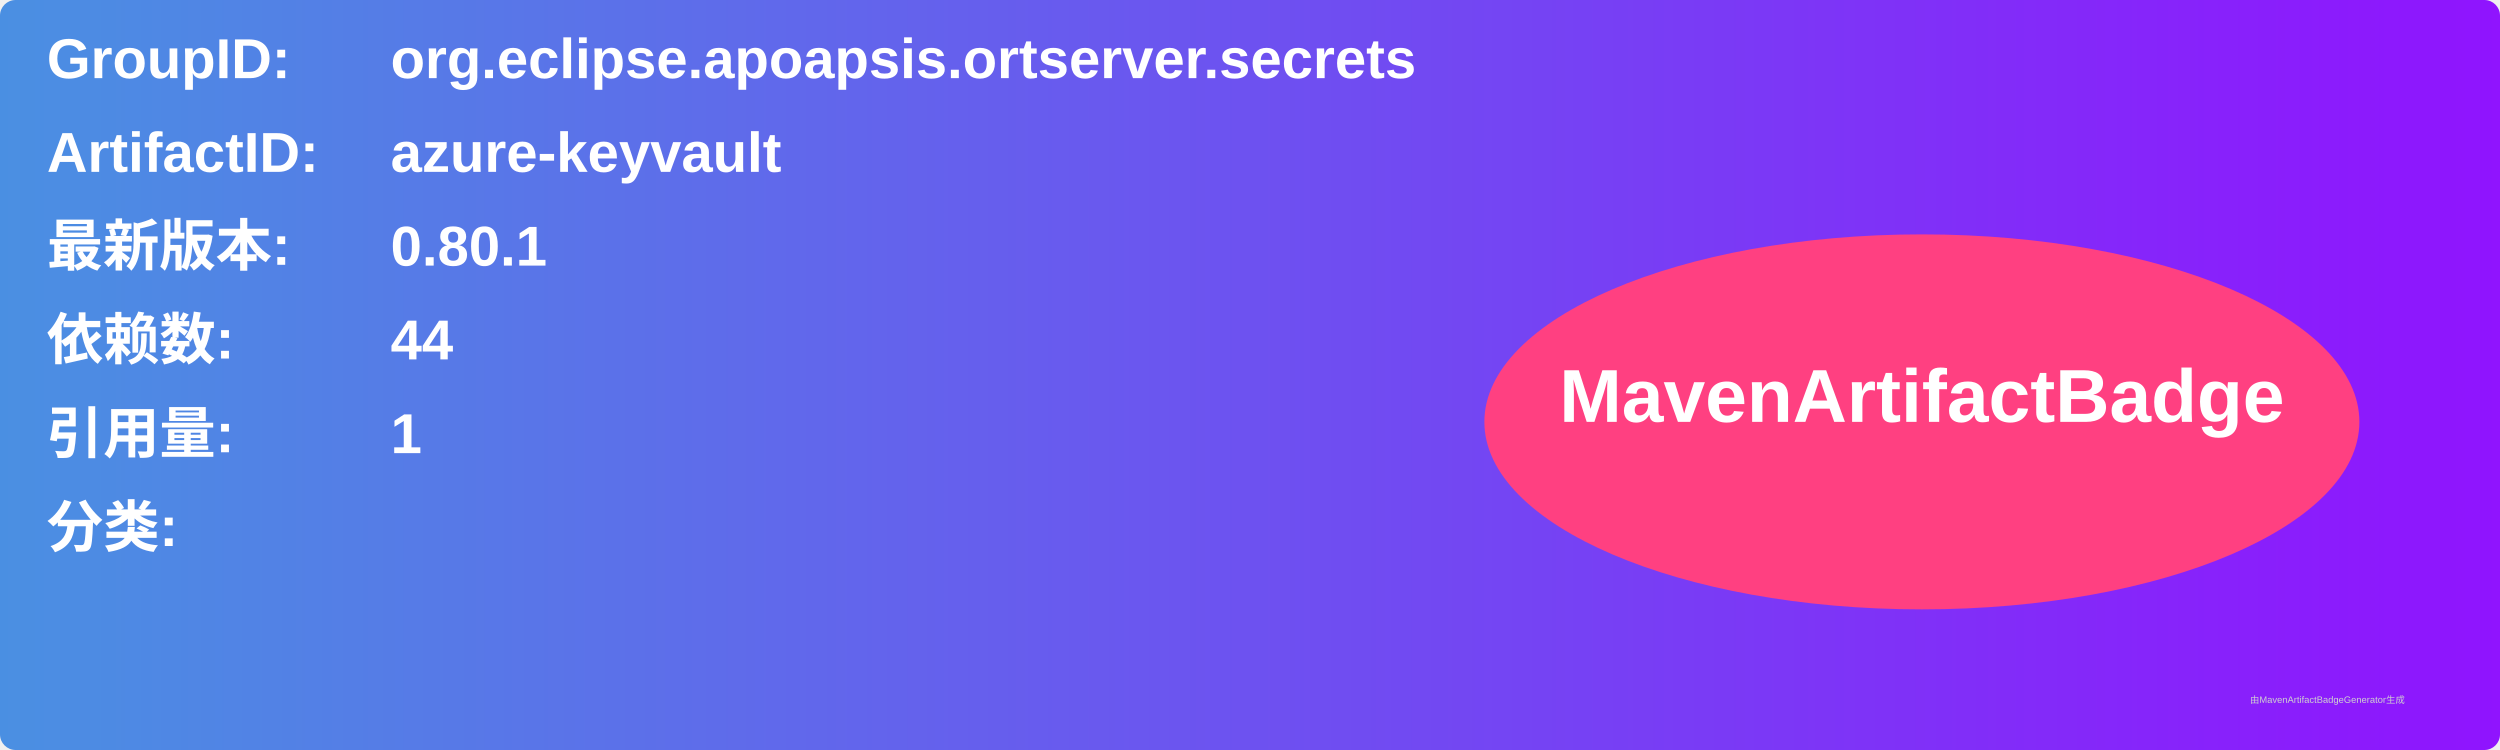
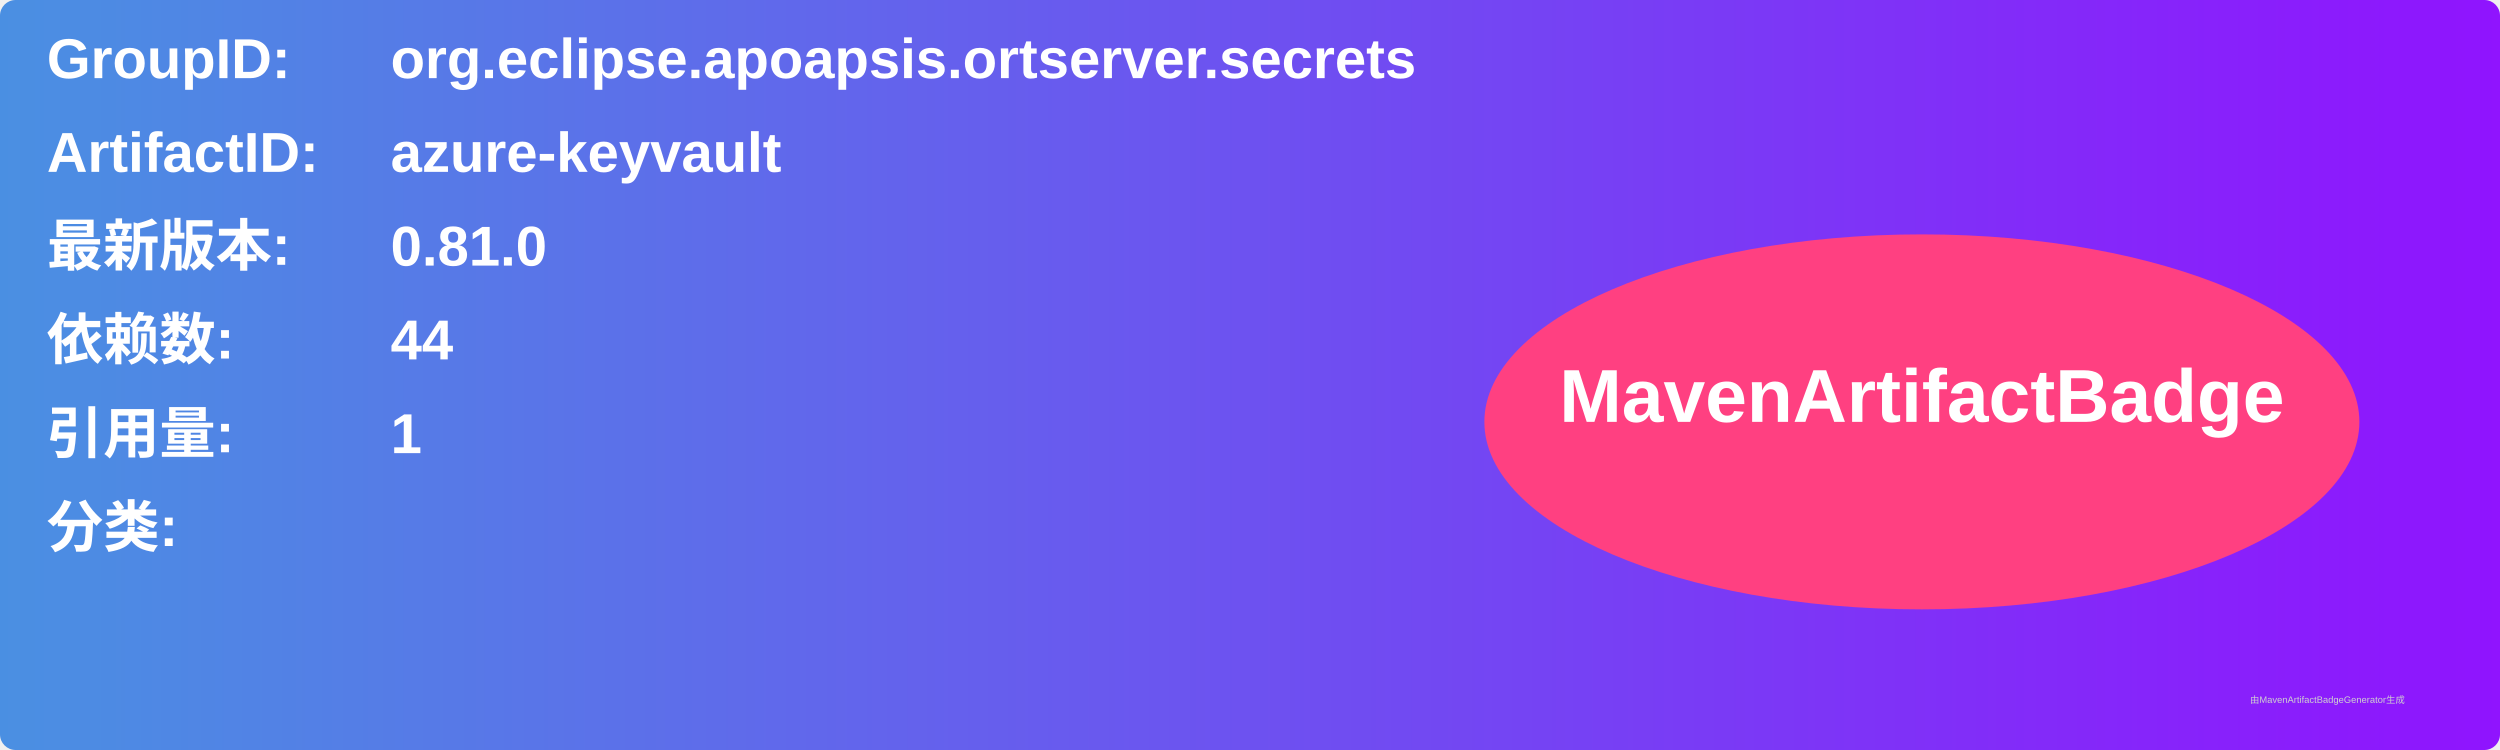
<svg xmlns="http://www.w3.org/2000/svg" width="800" height="240" viewBox="0 0 800 240">
  <linearGradient id="grad" x1="0%" y1="0%" x2="100%" y2="0%">
    <stop offset="0%" stop-color="#4a90e2" />
    <stop offset="100%" stop-color="#9013fe" />
  </linearGradient>
  <rect width="100%" height="100%" rx="5" ry="5" fill="url(#grad)" />
  <g transform="translate(15, 15)">
    <text x="0" y="10" font-family="Arial" font-size="18" fill="white" font-weight="bold" width="260">GroupID:</text>
    <text x="110" y="10" font-family="Arial" font-size="18" fill="white" font-weight="bold" width="460">org.eclipse.apoapsis.ortserver.secrets</text>
    <text x="0" y="40" font-family="Arial" font-size="18" fill="white" font-weight="bold" width="260">ArtifactID:</text>
    <text x="110" y="40" font-family="Arial" font-size="18" fill="white" font-weight="bold" width="460">azure-keyvault</text>
    <text x="0" y="70" font-family="Arial" font-size="18" fill="white" font-weight="bold">最新版本:</text>
    <text x="110" y="70" font-family="Arial" font-size="18" fill="white" font-weight="bold">
-       <tspan font-weight="bold">0.80.1</tspan>
+       <tspan font-weight="bold">0.81.0</tspan>
    </text>
    <text x="0" y="100" font-family="Arial" font-size="18" fill="white" font-weight="bold">依赖数: </text>
    <text x="110" y="100" font-family="Arial" font-size="18" fill="white">
      <tspan font-weight="bold">44</tspan>
    </text>
    <text x="0" y="130" font-family="Arial" font-size="18" fill="white" font-weight="bold">引用量: </text>
    <text x="110" y="130" font-family="Arial" font-size="18" fill="white">
      <tspan font-weight="bold">1</tspan>
    </text>
    <text x="0" y="160" font-family="Arial" font-size="18" fill="white" font-weight="bold">分类:</text>
    <text x="10" y="190" font-family="Arial" font-size="10" fill="white">
      <tspan font-weight="bold" />
    </text>
    <ellipse cx="600" cy="120" rx="140" ry="60" fill="#ff4081" />
    <text x="600" y="120" text-anchor="middle" font-family="Arial" font-size="24" fill="white" font-weight="bold">MavenArtifactBadge</text>
  </g>
  <text x="720" y="225" font-family="Arial" font-size="3" fill="#d0d0d0">由MavenArtifactBadgeGenerator生成</text>
</svg>
